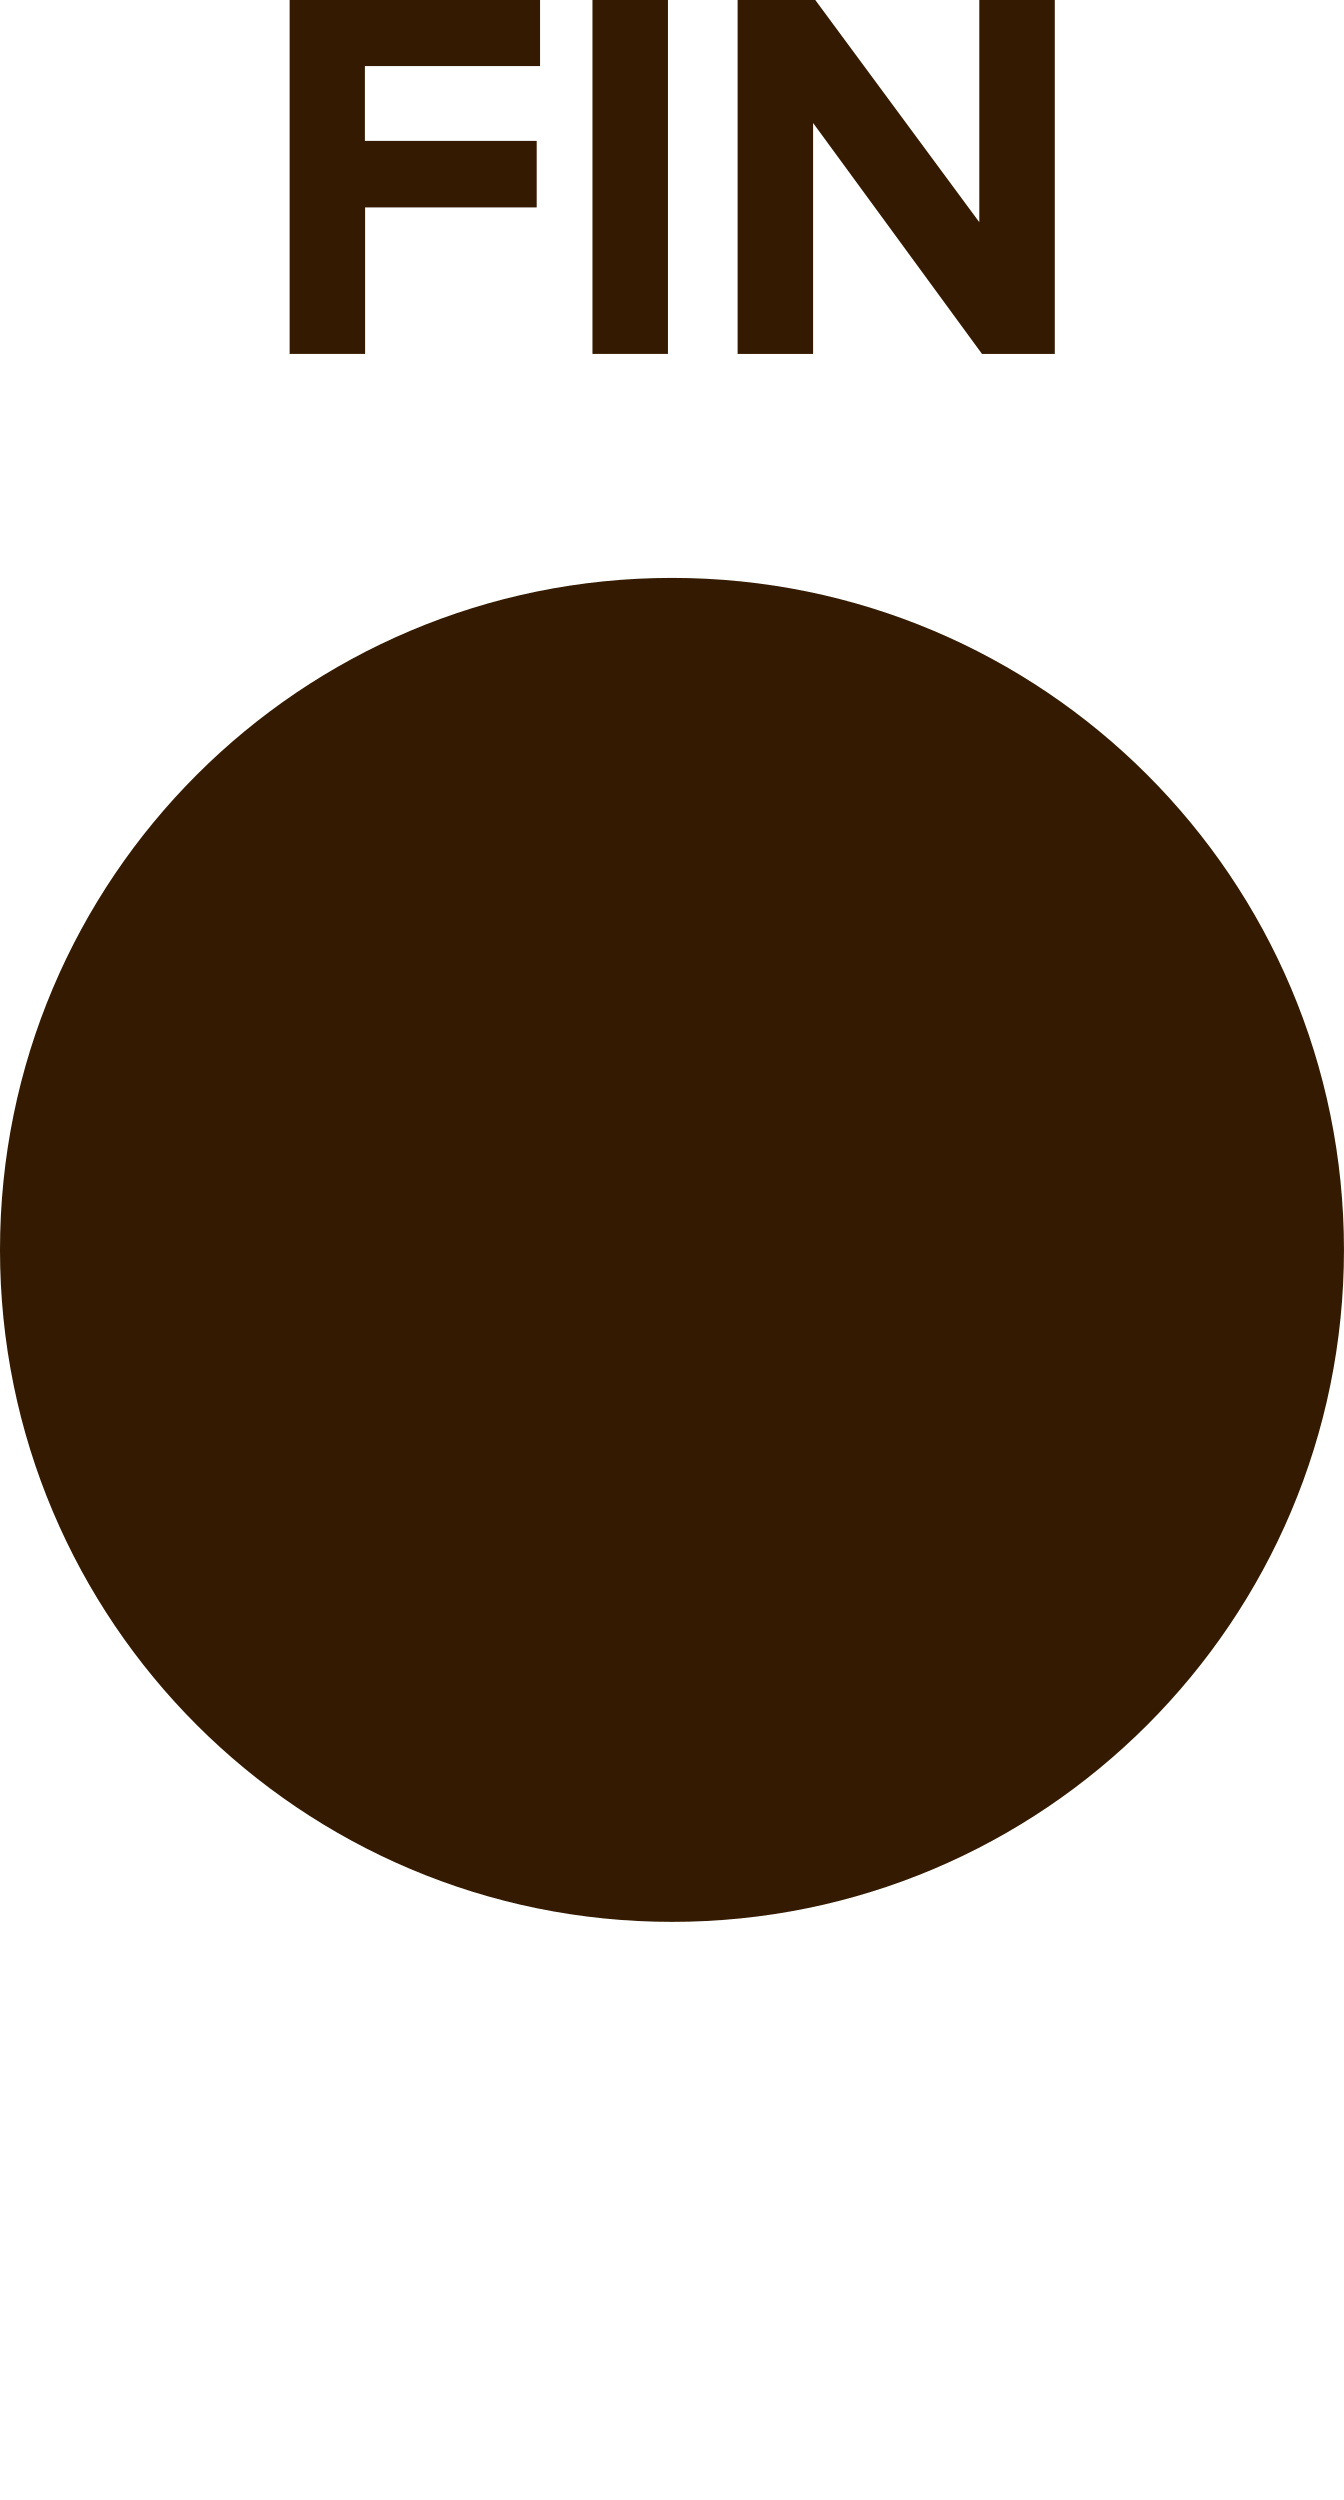
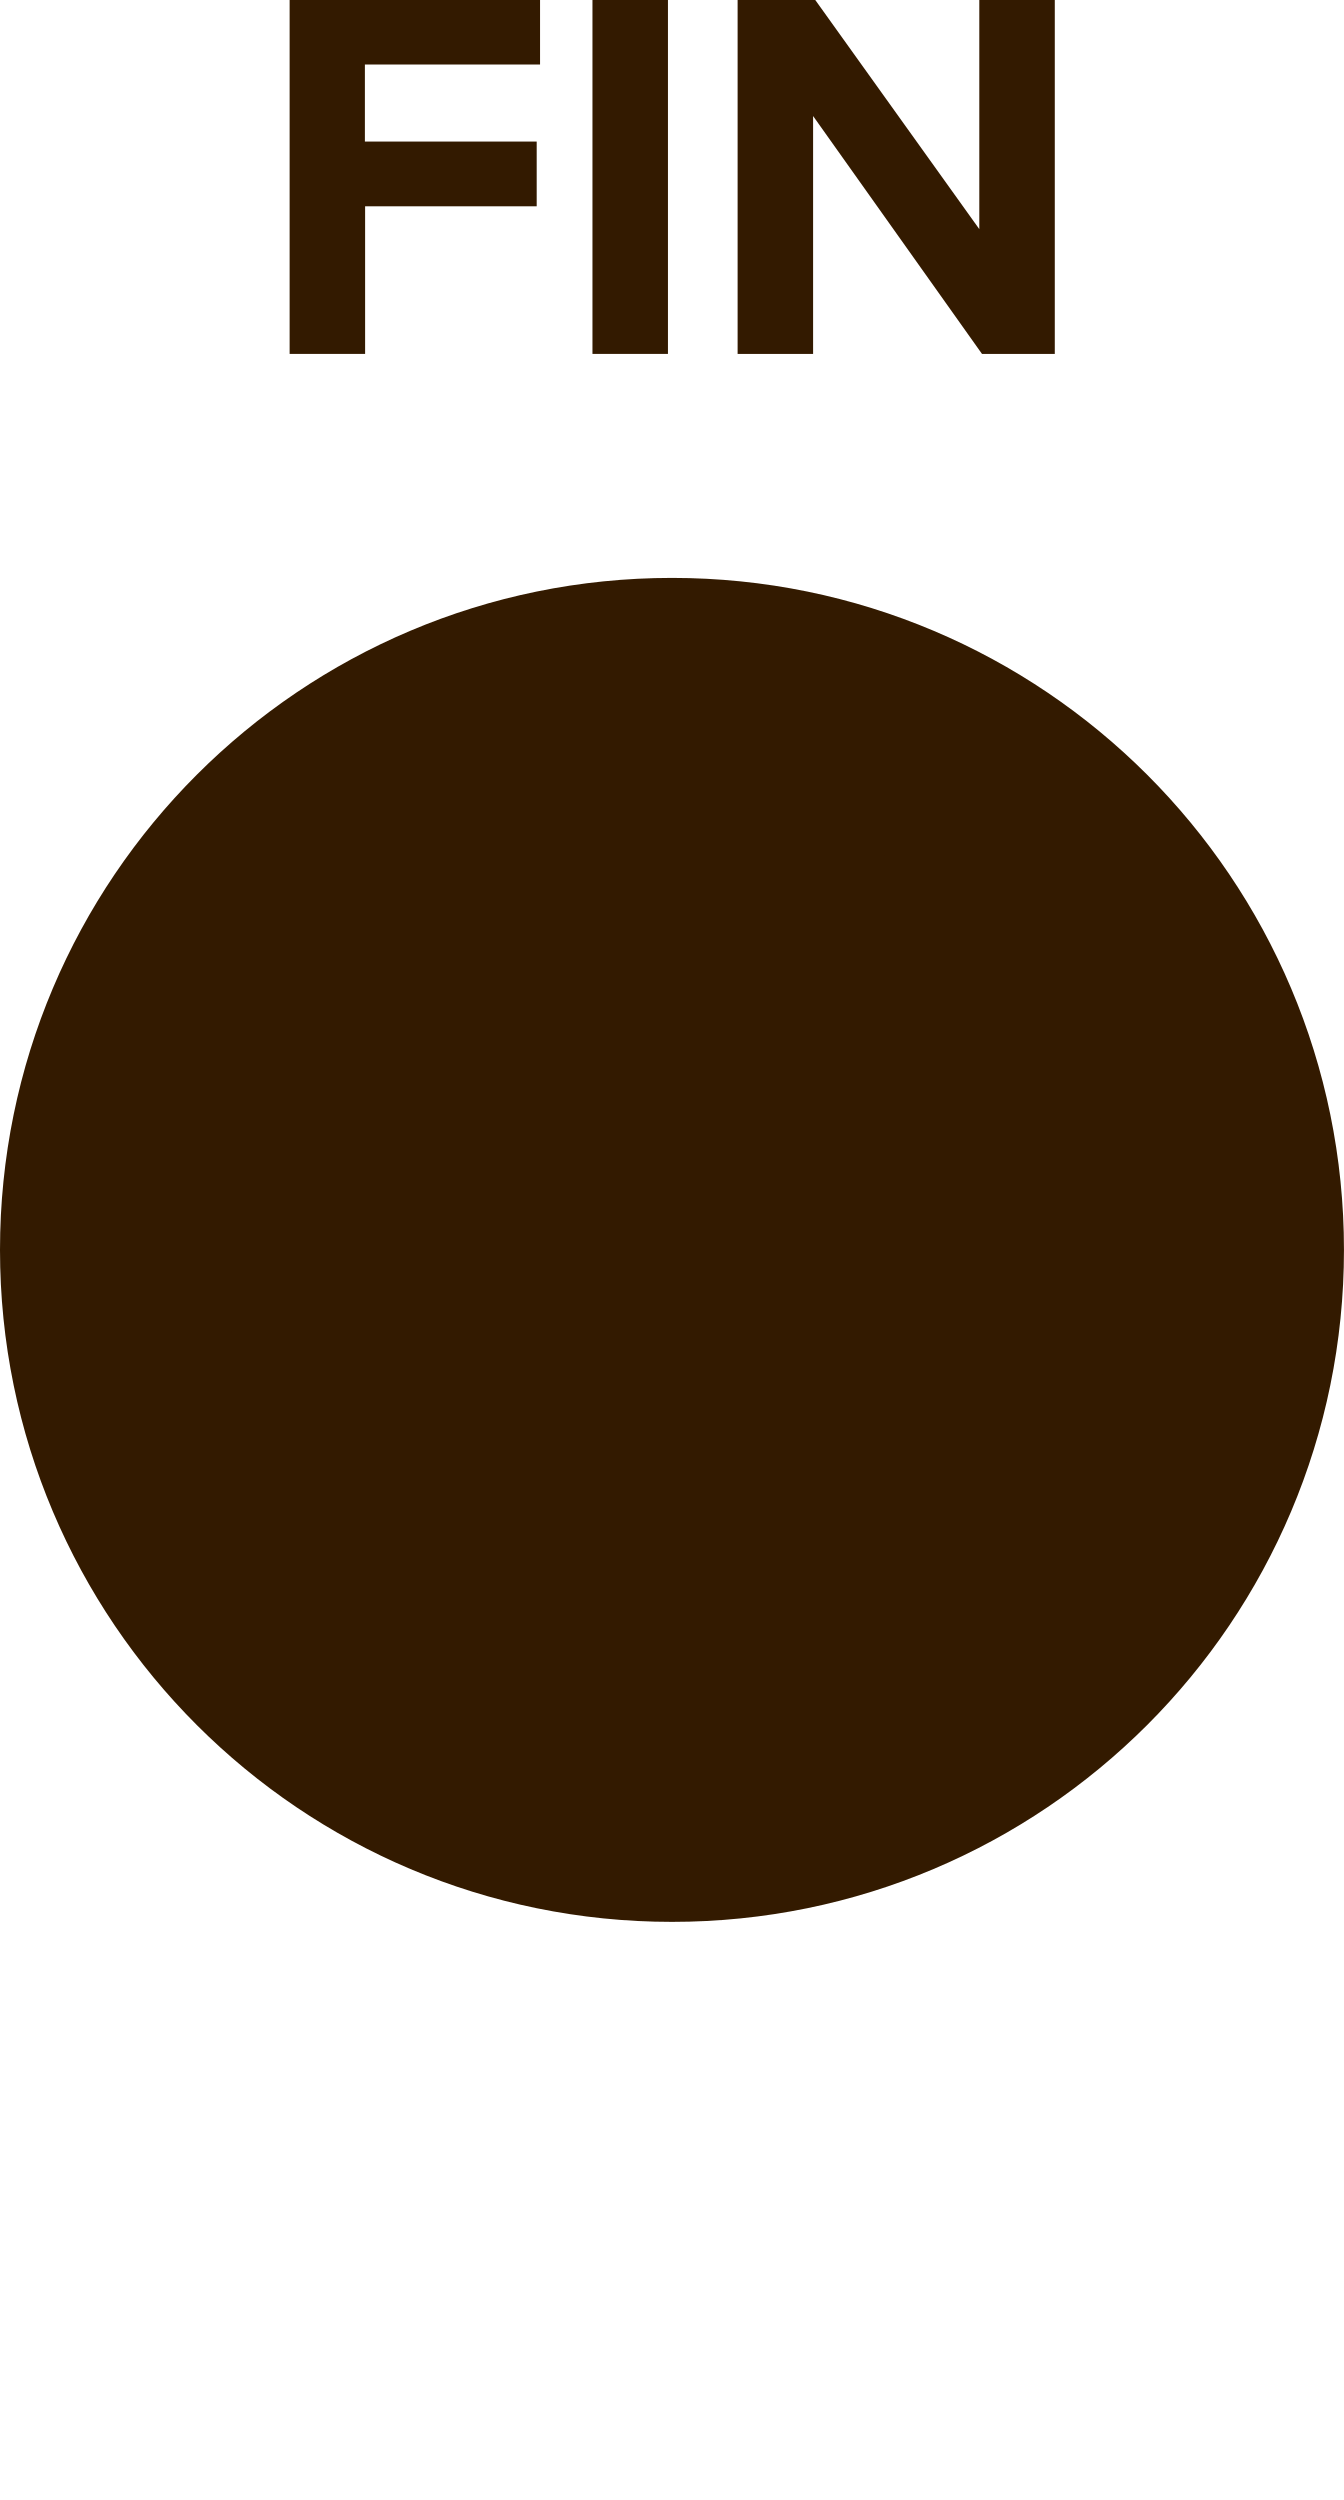
<svg xmlns="http://www.w3.org/2000/svg" id="svg10" viewBox="0 0 6.000 11.161" height="11.161mm" width="6.000mm" version="1.1">
  <defs id="defs14" />
  <g id="g8" transform="translate(3,5.58)">
    <g id="g4" transform="translate(0,-4)">
      <g id="text2" style="font-weight:bold;font-size:2.371px;font-family:'Proxima Nova';dominant-baseline:alphabetic;text-anchor:middle;fill:#331a00" aria-label="FIN">
-         <path id="path18" style="font-weight:bold;font-size:2.371px;font-family:'Proxima Nova';dominant-baseline:alphabetic;text-anchor:middle;fill:#331a00" d="m -1.707,0 h 0.337 v -0.654 h 0.766 V -0.951 H -1.371 V -1.285 h 0.782 V -1.581 H -1.707 Z" />
+         <path id="path18" style="font-weight:bold;font-size:2.371px;font-family:'Proxima Nova';dominant-baseline:alphabetic;text-anchor:middle;fill:#331a00" d="m -1.707,0 h 0.337 v -0.659 h 0.766 V -0.948 H -1.371 V -1.292 h 0.782 V -1.581 H -1.707 Z" />
        <path id="path20" style="font-weight:bold;font-size:2.371px;font-family:'Proxima Nova';dominant-baseline:alphabetic;text-anchor:middle;fill:#331a00" d="m -0.355,0 h 0.337 v -1.581 h -0.337 z" />
-         <path id="path22" style="font-weight:bold;font-size:2.371px;font-family:'Proxima Nova';dominant-baseline:alphabetic;text-anchor:middle;fill:#331a00" d="m 1.384,0 h 0.325 v -1.581 h -0.337 v 0.993 L 0.639,-1.581 H 0.293 V 0 h 0.337 v -1.031 z" />
+         <path id="path22" style="font-weight:bold;font-size:2.371px;font-family:'Proxima Nova';dominant-baseline:alphabetic;text-anchor:middle;fill:#331a00" d="m 1.384,0 h 0.325 v -1.581 h -0.337 v 1.024 L 0.639,-1.581 H 0.293 V 0 h 0.337 v -1.062 z" />
      </g>
    </g>
    <path id="circle6" d="M 2.5,0 A 2.5,2.5 0 0 1 0,2.5 2.5,2.5 0 0 1 -2.5,0 2.5,2.5 0 0 1 0,-2.5 2.5,2.5 0 0 1 2.5,0 Z" style="fill:#331a00;stroke:#331a00;stroke-width:1" />
  </g>
</svg>
